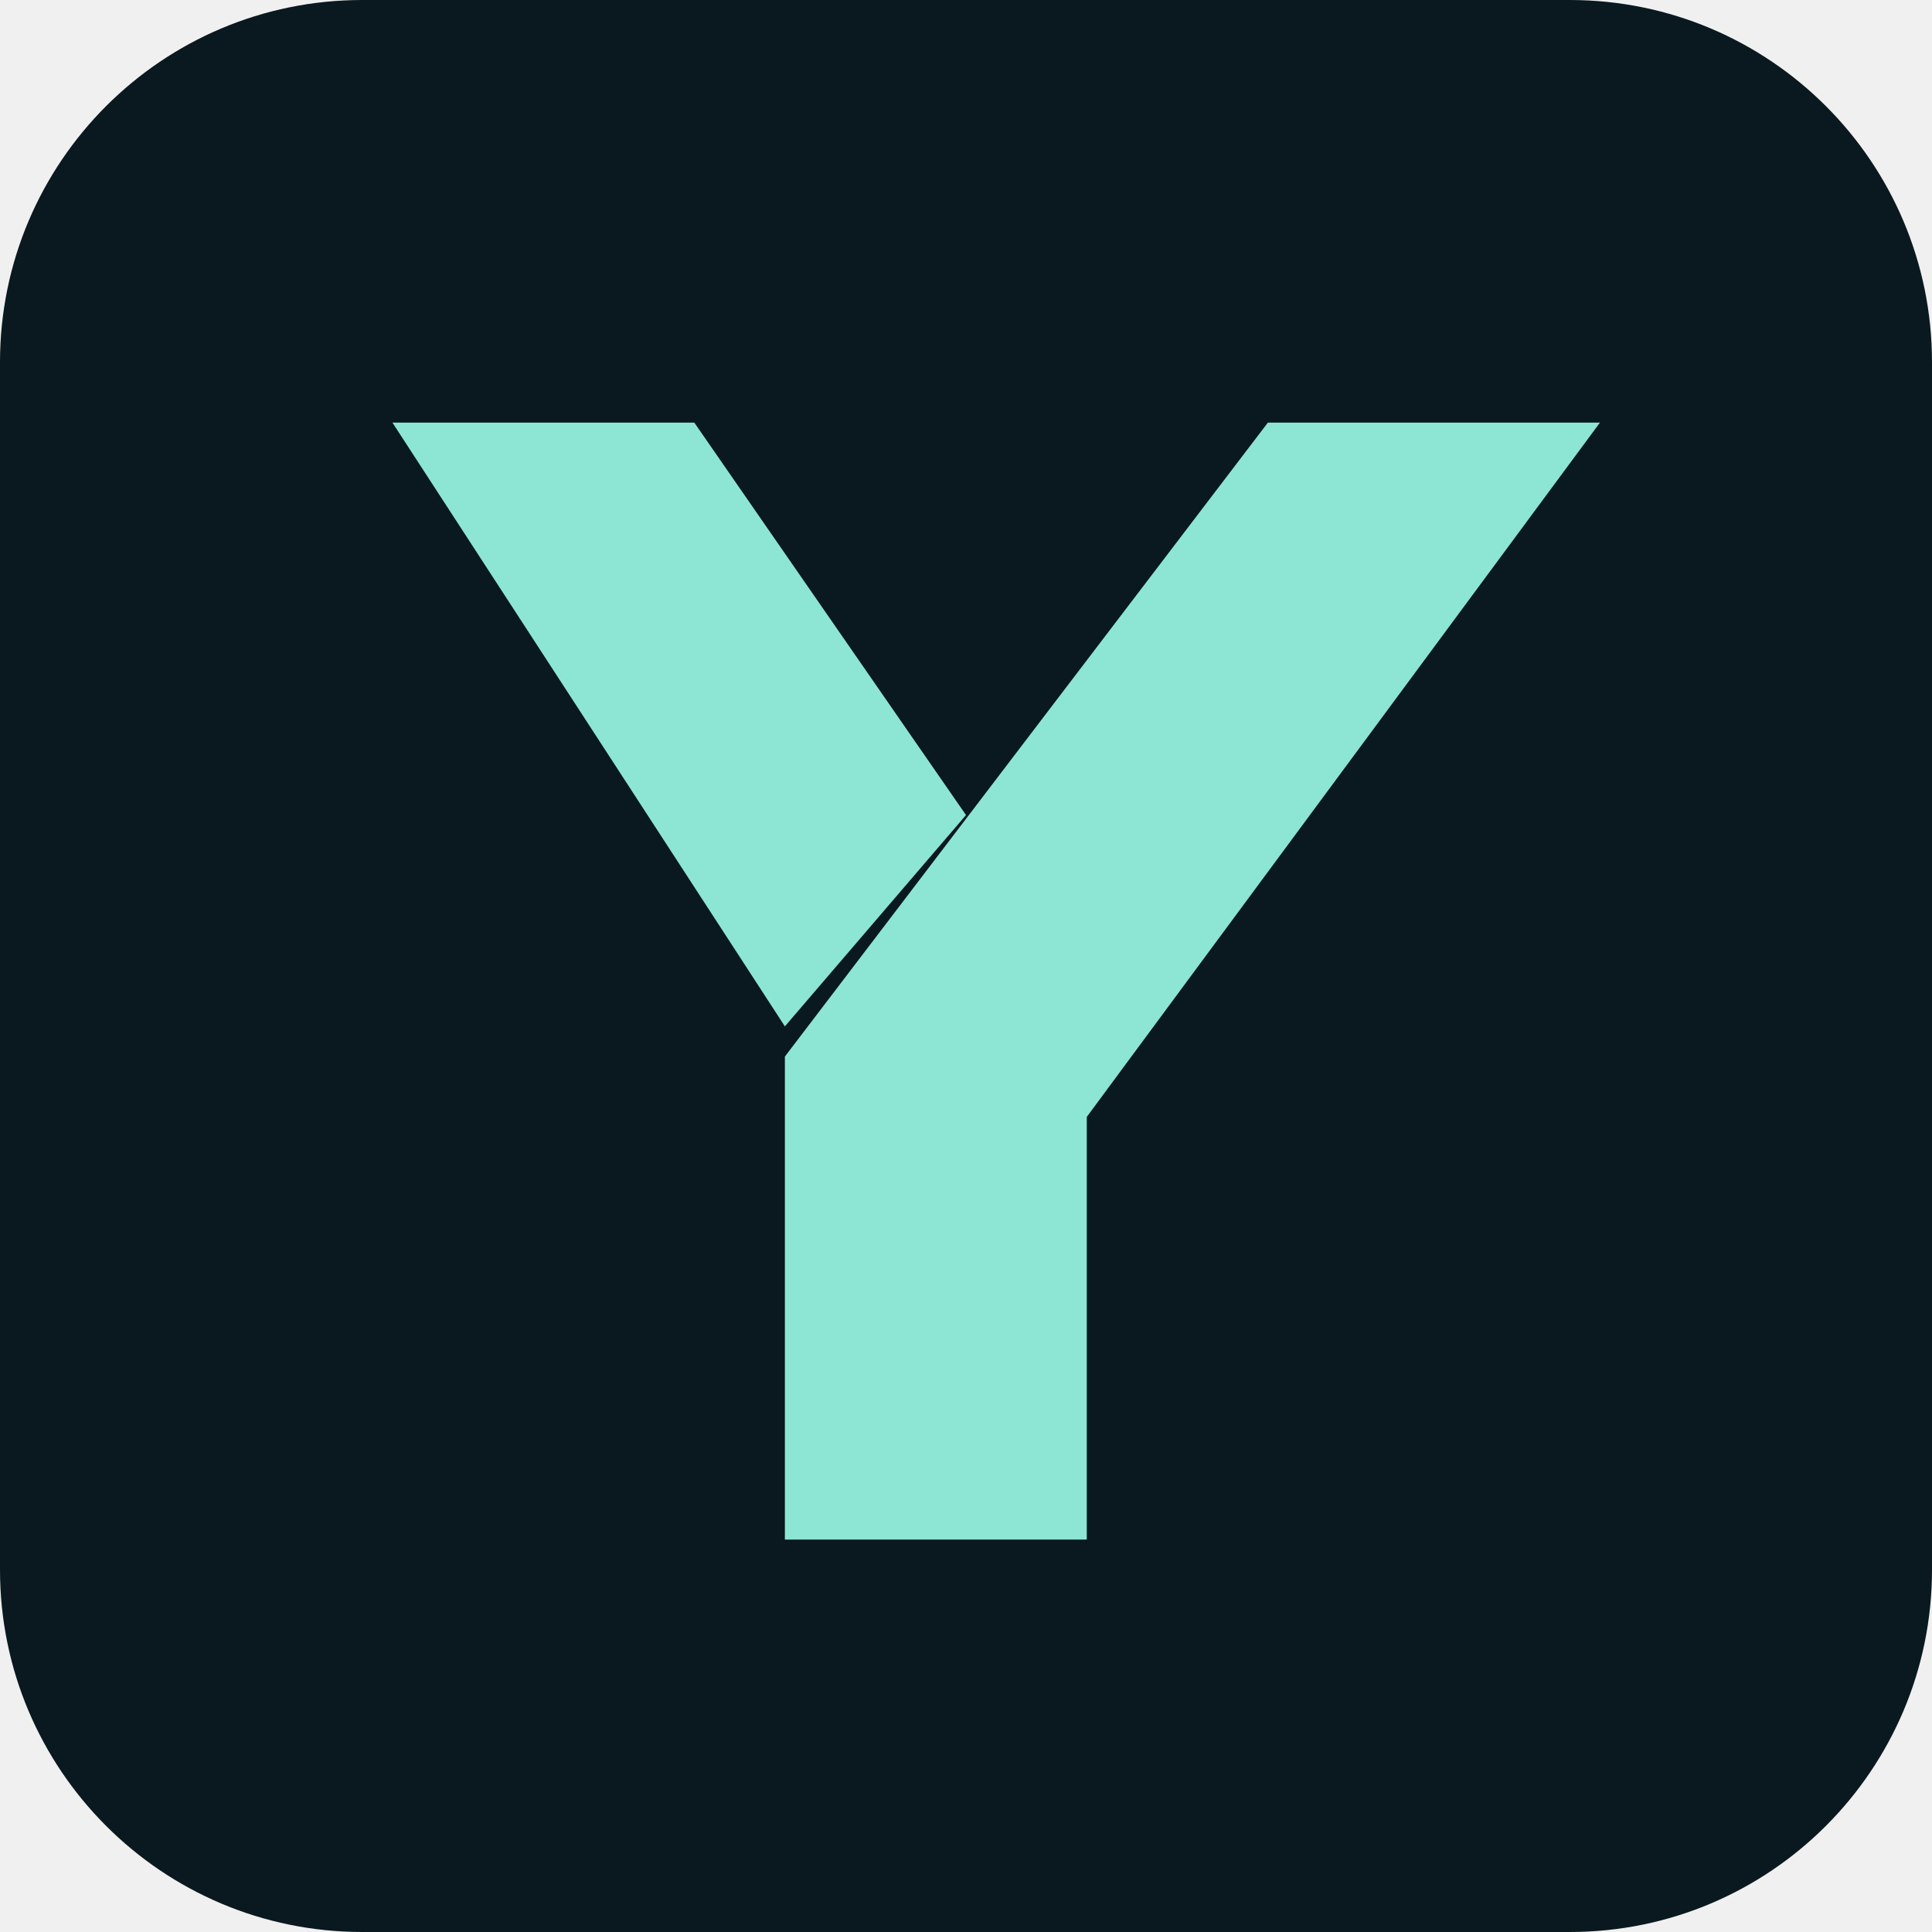
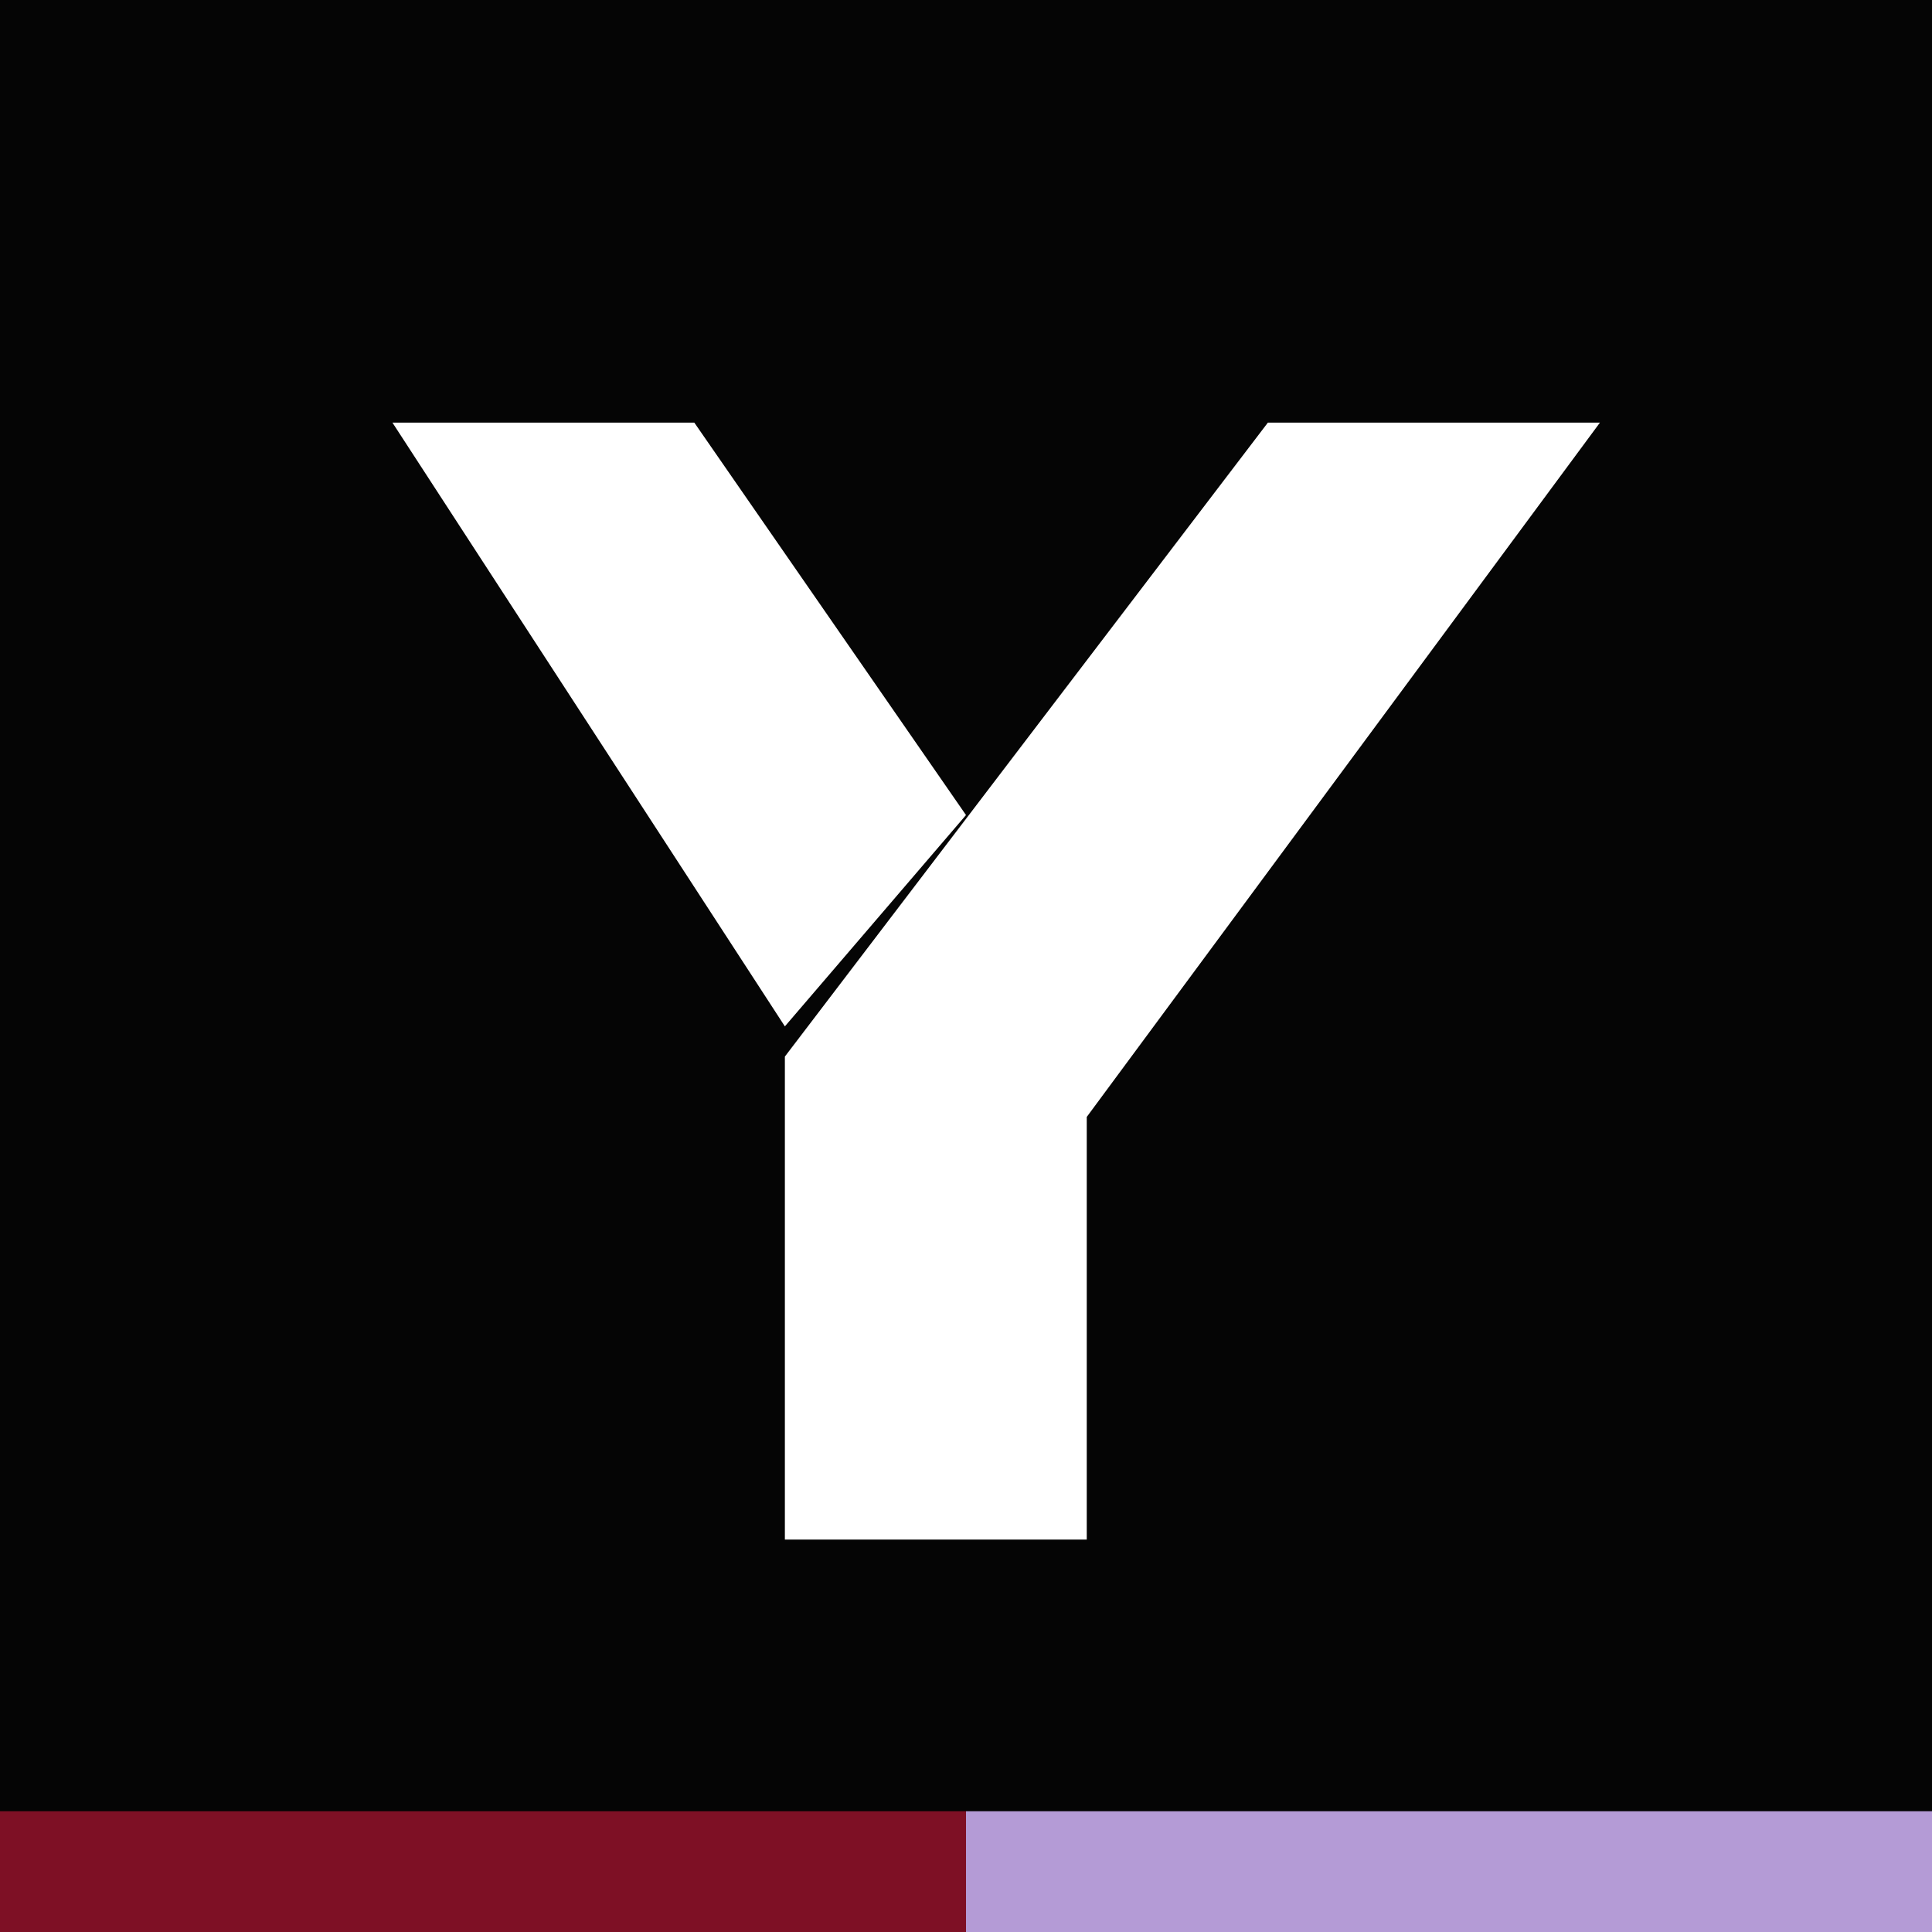
<svg xmlns="http://www.w3.org/2000/svg" viewBox="0 0 64 64">
-   <rect width="64" height="64" rx="12" fill="#0A191F" />
-   <path d="M13 14h10l9 13-6 7zm29 0h11L36 37v14H26V35z" fill="#8CE6D3" />
+   <rect width="64" height="64" fill="#050505" />
+   <path d="M0 60h32v4H0z" fill="#7E1025" />
+   <path d="M32 60h32v4H32z" fill="#B49BD6" />
+   <path d="M13 14h10l9 13-6 7zm29 0h11L36 37v14H26V35z" fill="#FFFFFF" />
</svg>
